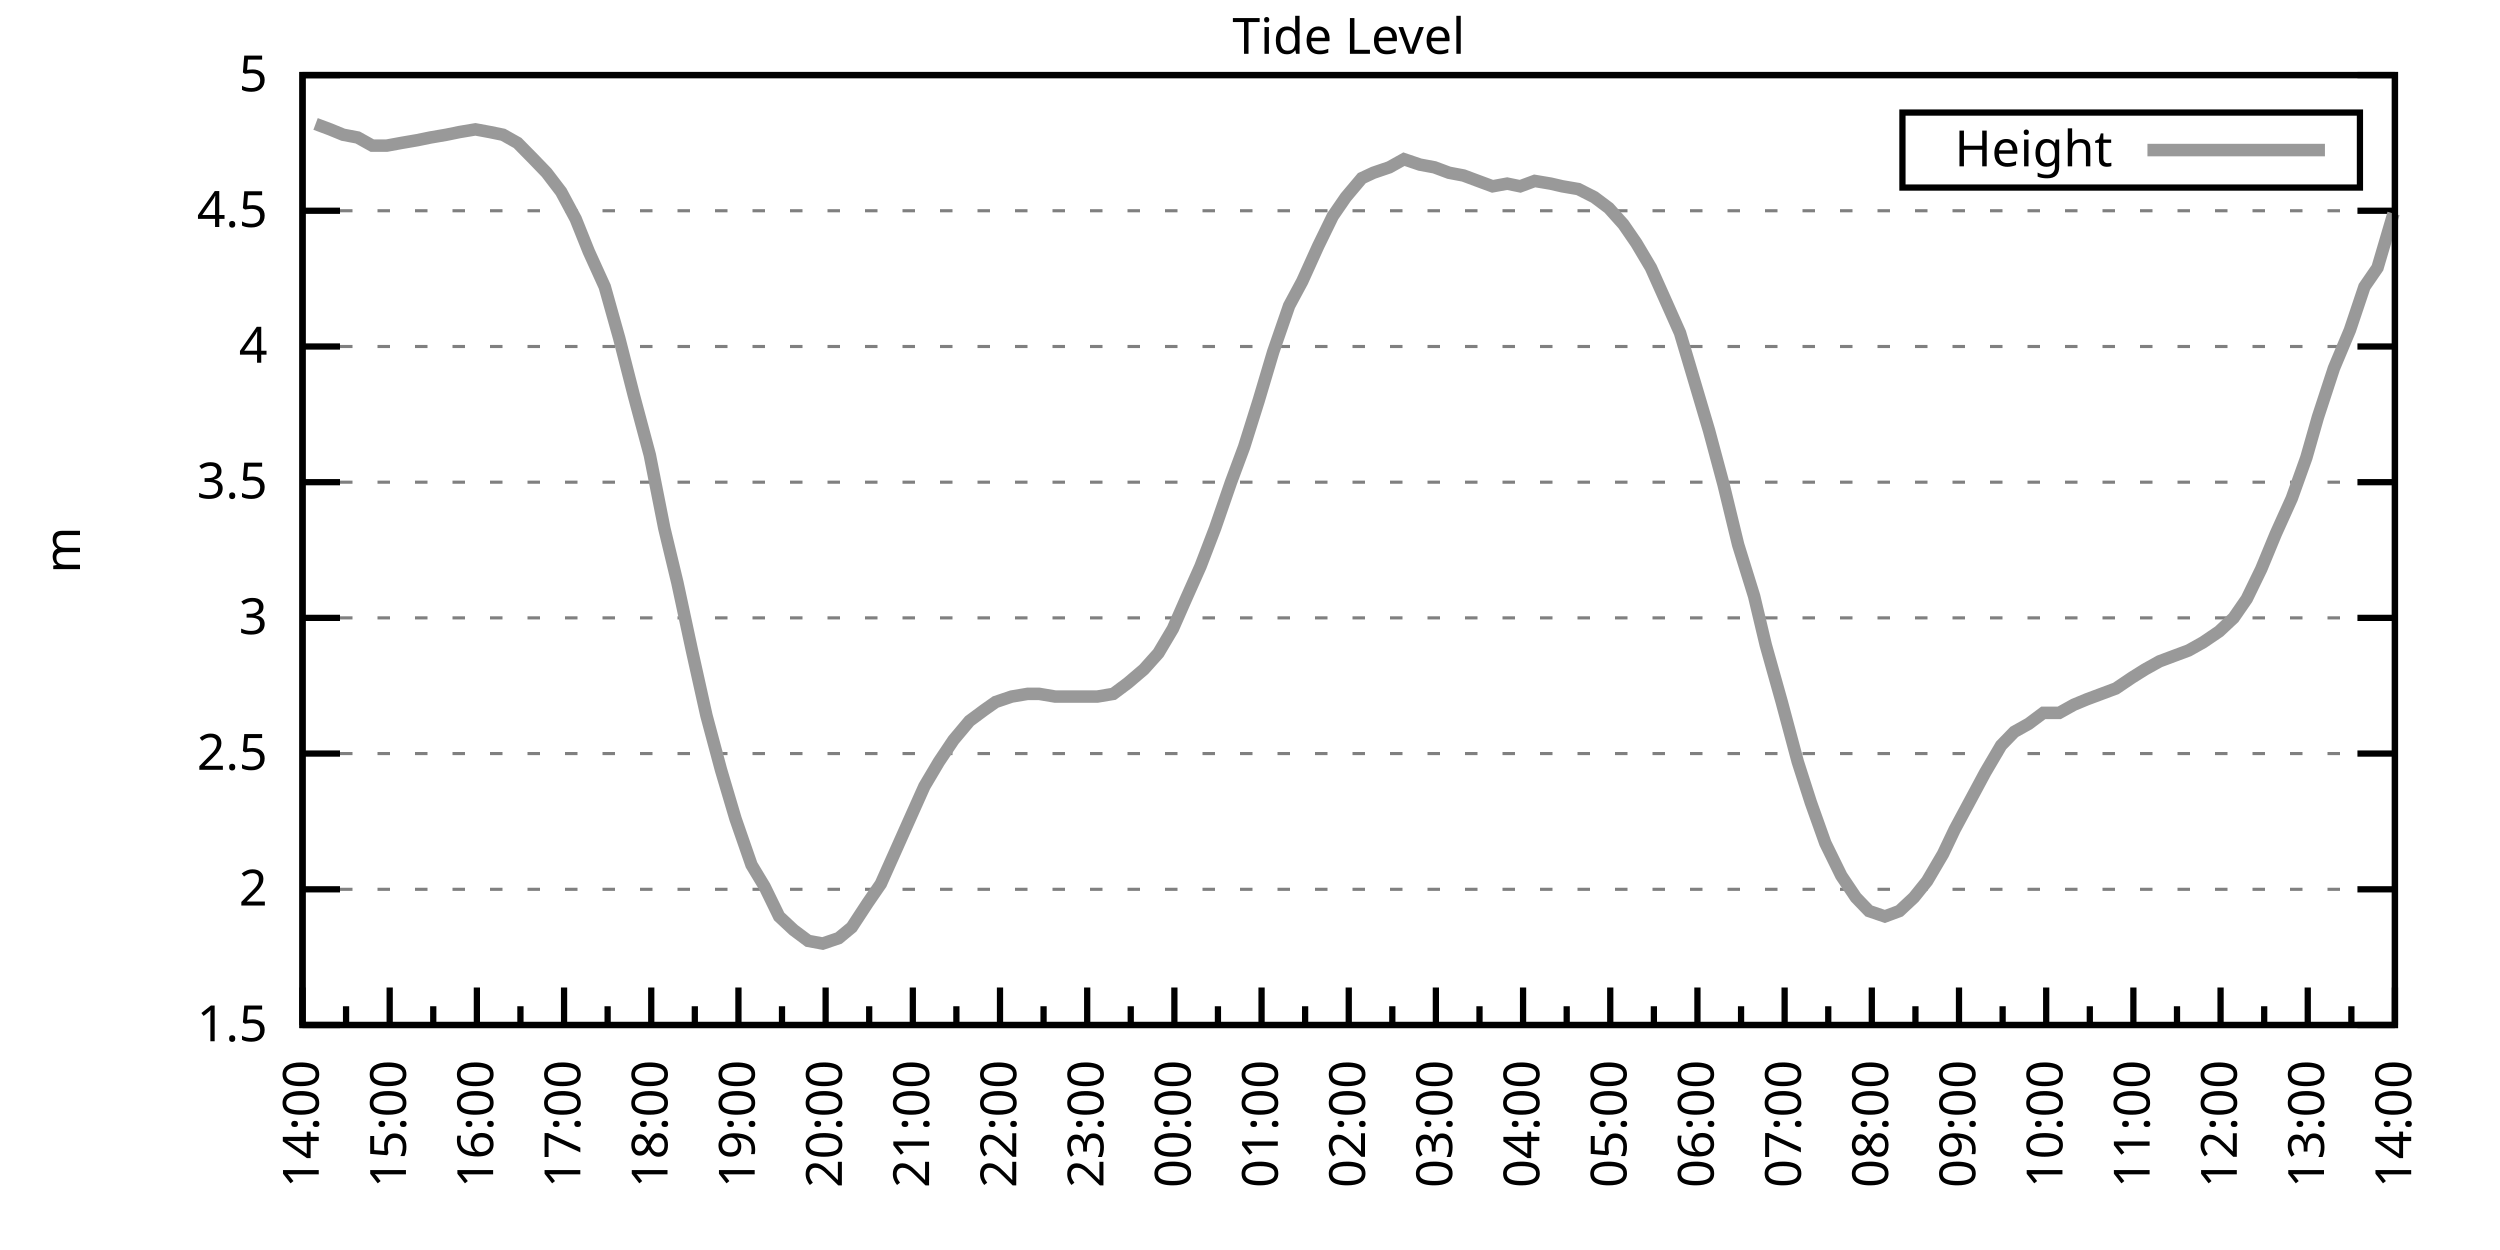
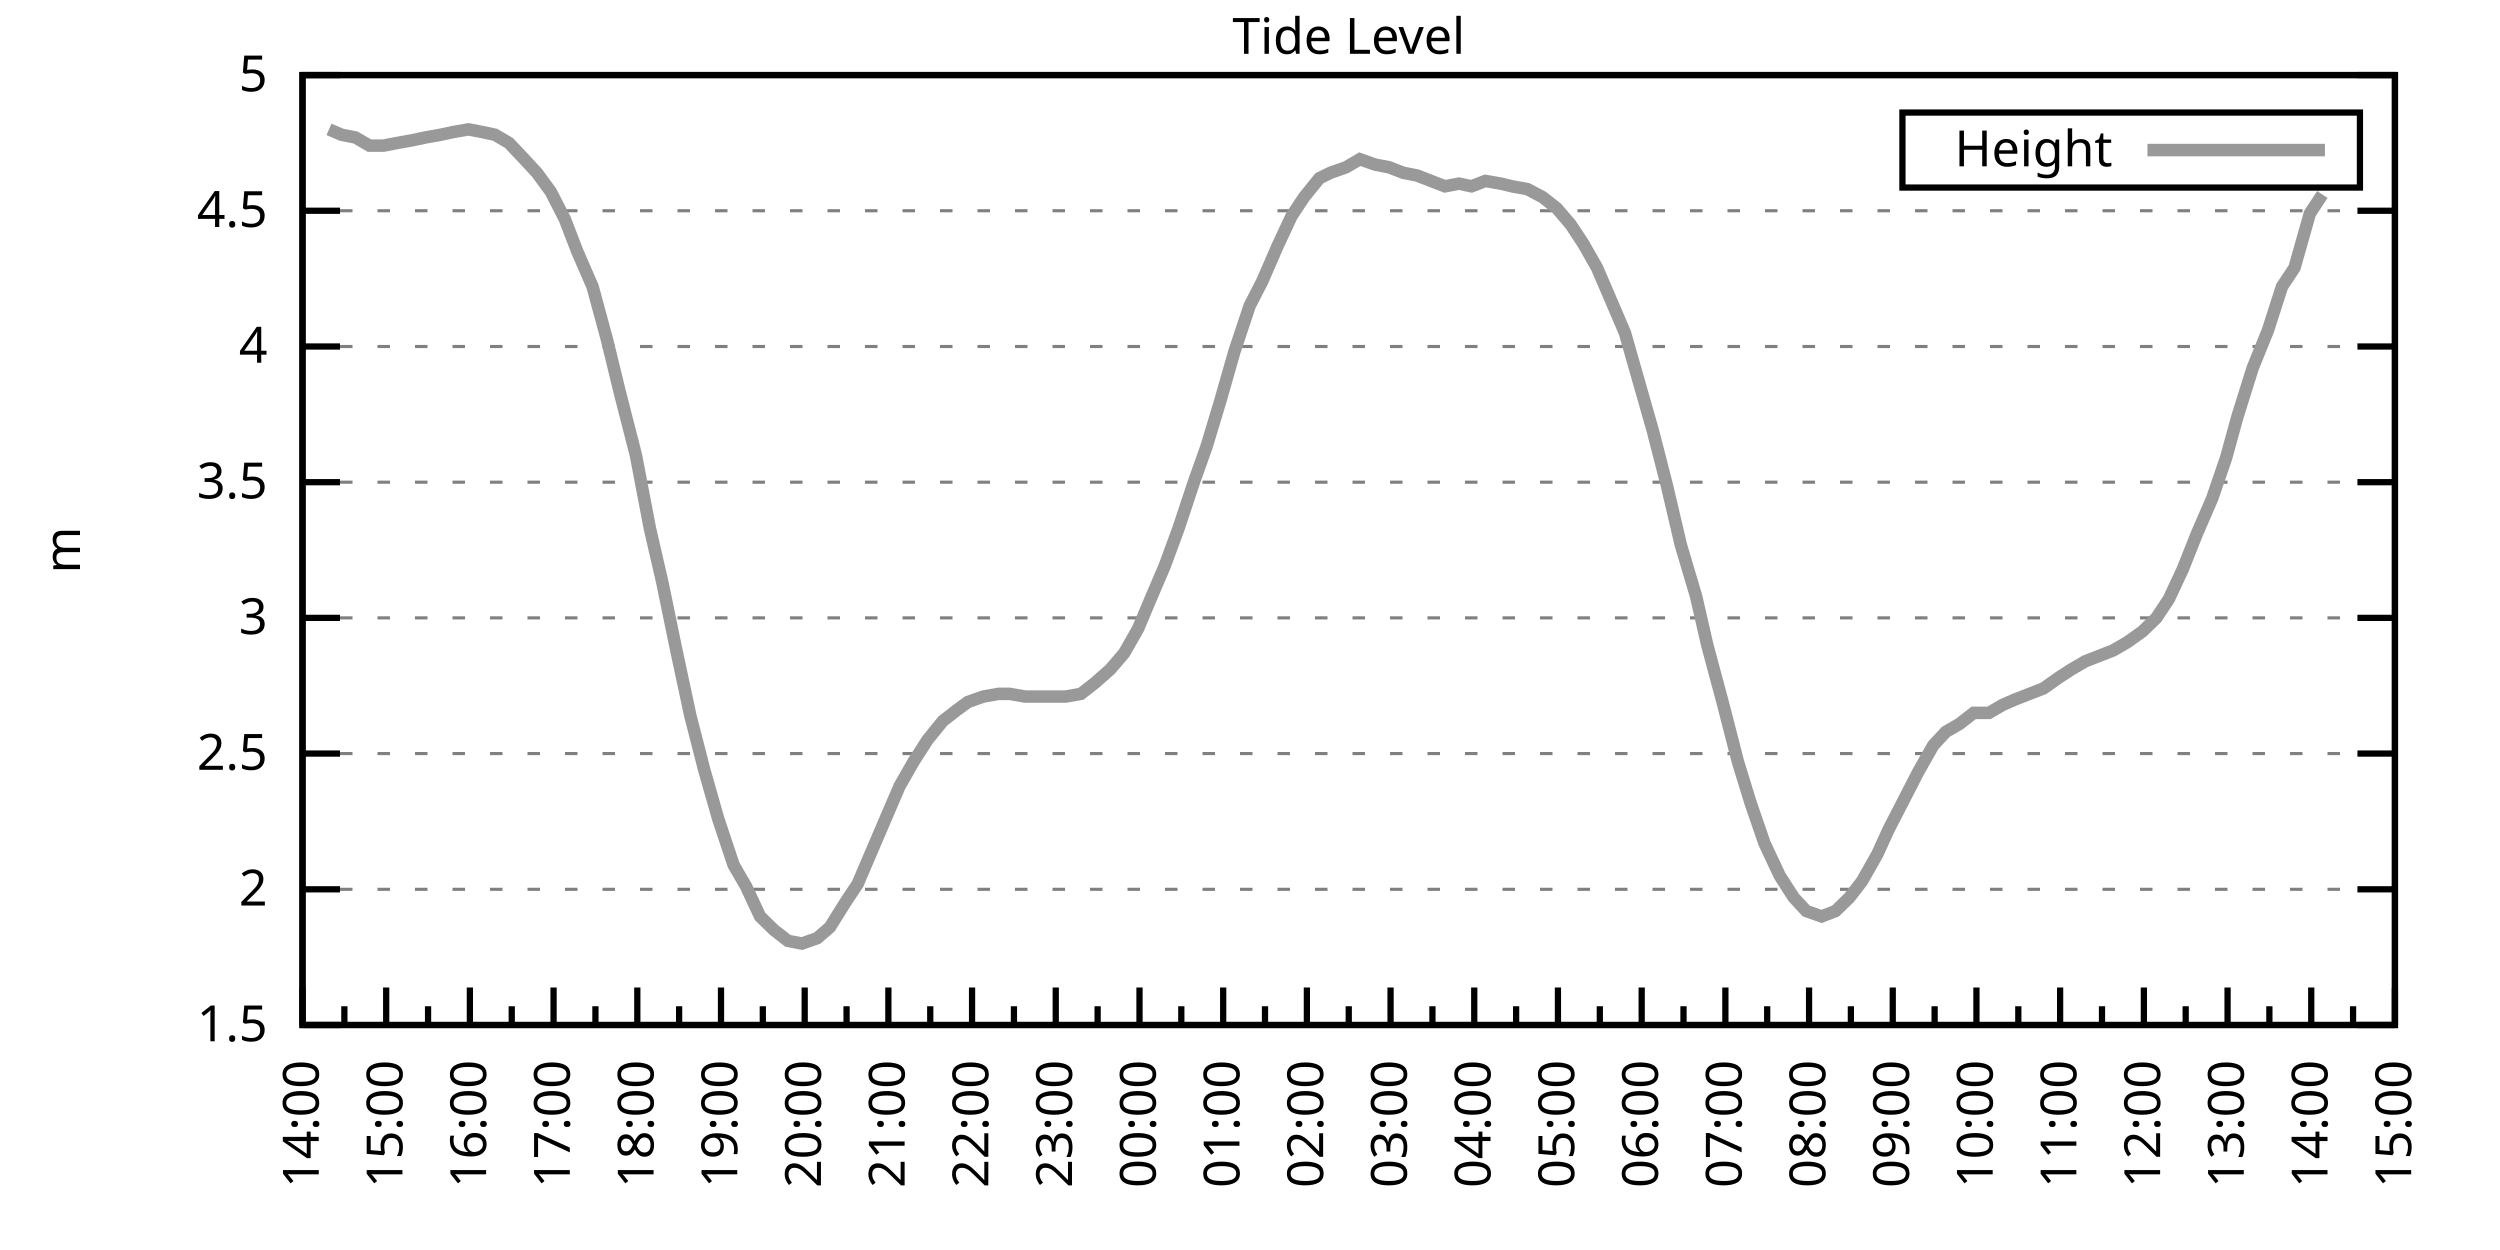
<svg xmlns="http://www.w3.org/2000/svg" xmlns:xlink="http://www.w3.org/1999/xlink" width="400" height="200" viewBox="0 0 400 200">
  <g id="gnuplot_canvas">
    <rect x="0" y="0" width="400" height="200" fill="none" />
    <defs>
      <circle id="gpDot" r="0.5" stroke-width="0.5" stroke="currentColor" />
      <path id="gpPt0" stroke-width="0.333" stroke="currentColor" d="M-1,0 h2 M0,-1 v2" />
      <path id="gpPt1" stroke-width="0.333" stroke="currentColor" d="M-1,-1 L1,1 M1,-1 L-1,1" />
      <path id="gpPt2" stroke-width="0.333" stroke="currentColor" d="M-1,0 L1,0 M0,-1 L0,1 M-1,-1 L1,1 M-1,1 L1,-1" />
      <rect id="gpPt3" stroke-width="0.333" stroke="currentColor" x="-1" y="-1" width="2" height="2" />
      <rect id="gpPt4" stroke-width="0.333" stroke="currentColor" fill="currentColor" x="-1" y="-1" width="2" height="2" />
      <circle id="gpPt5" stroke-width="0.333" stroke="currentColor" cx="0" cy="0" r="1" />
      <use xlink:href="#gpPt5" id="gpPt6" fill="currentColor" stroke="none" />
      <path id="gpPt7" stroke-width="0.333" stroke="currentColor" d="M0,-1.33 L-1.33,0.67 L1.33,0.67 z" />
      <use xlink:href="#gpPt7" id="gpPt8" fill="currentColor" stroke="none" />
      <use xlink:href="#gpPt7" id="gpPt9" stroke="currentColor" transform="rotate(180)" />
      <use xlink:href="#gpPt9" id="gpPt10" fill="currentColor" stroke="none" />
      <use xlink:href="#gpPt3" id="gpPt11" stroke="currentColor" transform="rotate(45)" />
      <use xlink:href="#gpPt11" id="gpPt12" fill="currentColor" stroke="none" />
      <path id="gpPt13" stroke-width="0.333" stroke="currentColor" d="M0,1.330 L1.265,0.411 L0.782,-1.067 L-0.782,-1.076 L-1.265,0.411 z" />
      <use xlink:href="#gpPt13" id="gpPt14" fill="currentColor" stroke="none" />
      <filter id="textbox" filterUnits="objectBoundingBox" x="0" y="0" height="1" width="1">
        <feFlood flood-color="white" flood-opacity="1" result="bgnd" />
        <feComposite in="SourceGraphic" in2="bgnd" operator="atop" />
      </filter>
      <filter id="greybox" filterUnits="objectBoundingBox" x="0" y="0" height="1" width="1">
        <feFlood flood-color="lightgrey" flood-opacity="1" result="grey" />
        <feComposite in="SourceGraphic" in2="grey" operator="atop" />
      </filter>
    </defs>
    <g fill="none" color="white" stroke="currentColor" stroke-width="1.00" stroke-linecap="butt" stroke-linejoin="miter">
</g>
    <g fill="none" color="black" stroke="currentColor" stroke-width="1.00" stroke-linecap="butt" stroke-linejoin="miter">
      <g stroke="none" shape-rendering="crispEdges">
        <polygon fill="rgb(255, 255, 255)" points="48.40,164.00 383.18,164.00 383.18,12.02 48.40,12.02 " />
      </g>
    </g>
    <g fill="none" color="black" stroke="currentColor" stroke-width="1.00" stroke-linecap="butt" stroke-linejoin="miter">
</g>
    <g fill="none" color="black" stroke="black" stroke-width="0.50" stroke-linecap="butt" stroke-linejoin="miter">
</g>
    <g fill="none" color="gray" stroke="currentColor" stroke-width="0.50" stroke-linecap="butt" stroke-linejoin="miter">
      <path stroke="gray" stroke-dasharray="2,4" class="gridline" d="M48.40,164.00 L383.19,164.00  " />
    </g>
    <g fill="none" color="gray" stroke="gray" stroke-width="1.00" stroke-linecap="butt" stroke-linejoin="miter">
</g>
    <g fill="none" color="black" stroke="currentColor" stroke-width="1.00" stroke-linecap="butt" stroke-linejoin="miter">
      <path stroke="black" d="M48.40,164.00 L54.40,164.00 M383.19,164.00 L377.19,164.00  " />
      <g transform="translate(42.80,166.60)" stroke="none" fill="black" font-family="Sans" font-size="8.00" text-anchor="end">
        <text>
          <tspan font-family="Sans"> 1.5</tspan>
        </text>
      </g>
    </g>
    <g fill="none" color="black" stroke="currentColor" stroke-width="1.00" stroke-linecap="butt" stroke-linejoin="miter">
</g>
    <g fill="none" color="black" stroke="black" stroke-width="0.50" stroke-linecap="butt" stroke-linejoin="miter">
</g>
    <g fill="none" color="gray" stroke="currentColor" stroke-width="0.50" stroke-linecap="butt" stroke-linejoin="miter">
      <path stroke="gray" stroke-dasharray="2,4" class="gridline" d="M48.40,142.29 L383.19,142.29  " />
    </g>
    <g fill="none" color="gray" stroke="gray" stroke-width="1.00" stroke-linecap="butt" stroke-linejoin="miter">
</g>
    <g fill="none" color="black" stroke="currentColor" stroke-width="1.00" stroke-linecap="butt" stroke-linejoin="miter">
      <path stroke="black" d="M48.40,142.29 L54.40,142.29 M383.19,142.29 L377.19,142.29  " />
      <g transform="translate(42.80,144.89)" stroke="none" fill="black" font-family="Sans" font-size="8.00" text-anchor="end">
        <text>
          <tspan font-family="Sans"> 2</tspan>
        </text>
      </g>
    </g>
    <g fill="none" color="black" stroke="currentColor" stroke-width="1.00" stroke-linecap="butt" stroke-linejoin="miter">
</g>
    <g fill="none" color="black" stroke="black" stroke-width="0.50" stroke-linecap="butt" stroke-linejoin="miter">
</g>
    <g fill="none" color="gray" stroke="currentColor" stroke-width="0.50" stroke-linecap="butt" stroke-linejoin="miter">
      <path stroke="gray" stroke-dasharray="2,4" class="gridline" d="M48.40,120.57 L383.19,120.57  " />
    </g>
    <g fill="none" color="gray" stroke="gray" stroke-width="1.00" stroke-linecap="butt" stroke-linejoin="miter">
</g>
    <g fill="none" color="black" stroke="currentColor" stroke-width="1.00" stroke-linecap="butt" stroke-linejoin="miter">
      <path stroke="black" d="M48.40,120.57 L54.40,120.57 M383.19,120.57 L377.19,120.57  " />
      <g transform="translate(42.80,123.17)" stroke="none" fill="black" font-family="Sans" font-size="8.00" text-anchor="end">
        <text>
          <tspan font-family="Sans"> 2.5</tspan>
        </text>
      </g>
    </g>
    <g fill="none" color="black" stroke="currentColor" stroke-width="1.00" stroke-linecap="butt" stroke-linejoin="miter">
</g>
    <g fill="none" color="black" stroke="black" stroke-width="0.50" stroke-linecap="butt" stroke-linejoin="miter">
</g>
    <g fill="none" color="gray" stroke="currentColor" stroke-width="0.50" stroke-linecap="butt" stroke-linejoin="miter">
      <path stroke="gray" stroke-dasharray="2,4" class="gridline" d="M48.40,98.86 L383.19,98.86  " />
    </g>
    <g fill="none" color="gray" stroke="gray" stroke-width="1.00" stroke-linecap="butt" stroke-linejoin="miter">
</g>
    <g fill="none" color="black" stroke="currentColor" stroke-width="1.00" stroke-linecap="butt" stroke-linejoin="miter">
      <path stroke="black" d="M48.40,98.86 L54.40,98.86 M383.19,98.86 L377.19,98.86  " />
      <g transform="translate(42.80,101.46)" stroke="none" fill="black" font-family="Sans" font-size="8.00" text-anchor="end">
        <text>
          <tspan font-family="Sans"> 3</tspan>
        </text>
      </g>
    </g>
    <g fill="none" color="black" stroke="currentColor" stroke-width="1.00" stroke-linecap="butt" stroke-linejoin="miter">
</g>
    <g fill="none" color="black" stroke="black" stroke-width="0.50" stroke-linecap="butt" stroke-linejoin="miter">
</g>
    <g fill="none" color="gray" stroke="currentColor" stroke-width="0.50" stroke-linecap="butt" stroke-linejoin="miter">
      <path stroke="gray" stroke-dasharray="2,4" class="gridline" d="M48.40,77.15 L383.19,77.15  " />
    </g>
    <g fill="none" color="gray" stroke="gray" stroke-width="1.00" stroke-linecap="butt" stroke-linejoin="miter">
</g>
    <g fill="none" color="black" stroke="currentColor" stroke-width="1.00" stroke-linecap="butt" stroke-linejoin="miter">
      <path stroke="black" d="M48.40,77.15 L54.40,77.15 M383.19,77.15 L377.19,77.15  " />
      <g transform="translate(42.80,79.75)" stroke="none" fill="black" font-family="Sans" font-size="8.00" text-anchor="end">
        <text>
          <tspan font-family="Sans"> 3.5</tspan>
        </text>
      </g>
    </g>
    <g fill="none" color="black" stroke="currentColor" stroke-width="1.00" stroke-linecap="butt" stroke-linejoin="miter">
</g>
    <g fill="none" color="black" stroke="black" stroke-width="0.50" stroke-linecap="butt" stroke-linejoin="miter">
</g>
    <g fill="none" color="gray" stroke="currentColor" stroke-width="0.50" stroke-linecap="butt" stroke-linejoin="miter">
      <path stroke="gray" stroke-dasharray="2,4" class="gridline" d="M48.40,55.44 L383.19,55.44  " />
    </g>
    <g fill="none" color="gray" stroke="gray" stroke-width="1.00" stroke-linecap="butt" stroke-linejoin="miter">
</g>
    <g fill="none" color="black" stroke="currentColor" stroke-width="1.00" stroke-linecap="butt" stroke-linejoin="miter">
      <path stroke="black" d="M48.40,55.44 L54.40,55.44 M383.19,55.44 L377.19,55.44  " />
      <g transform="translate(42.80,58.04)" stroke="none" fill="black" font-family="Sans" font-size="8.00" text-anchor="end">
        <text>
          <tspan font-family="Sans"> 4</tspan>
        </text>
      </g>
    </g>
    <g fill="none" color="black" stroke="currentColor" stroke-width="1.00" stroke-linecap="butt" stroke-linejoin="miter">
</g>
    <g fill="none" color="black" stroke="black" stroke-width="0.50" stroke-linecap="butt" stroke-linejoin="miter">
</g>
    <g fill="none" color="gray" stroke="currentColor" stroke-width="0.50" stroke-linecap="butt" stroke-linejoin="miter">
      <path stroke="gray" stroke-dasharray="2,4" class="gridline" d="M48.40,33.72 L383.19,33.72  " />
    </g>
    <g fill="none" color="gray" stroke="gray" stroke-width="1.00" stroke-linecap="butt" stroke-linejoin="miter">
</g>
    <g fill="none" color="black" stroke="currentColor" stroke-width="1.00" stroke-linecap="butt" stroke-linejoin="miter">
      <path stroke="black" d="M48.40,33.72 L54.40,33.72 M383.19,33.72 L377.19,33.72  " />
      <g transform="translate(42.80,36.32)" stroke="none" fill="black" font-family="Sans" font-size="8.00" text-anchor="end">
        <text>
          <tspan font-family="Sans"> 4.5</tspan>
        </text>
      </g>
    </g>
    <g fill="none" color="black" stroke="currentColor" stroke-width="1.00" stroke-linecap="butt" stroke-linejoin="miter">
</g>
    <g fill="none" color="black" stroke="black" stroke-width="0.50" stroke-linecap="butt" stroke-linejoin="miter">
</g>
    <g fill="none" color="gray" stroke="currentColor" stroke-width="0.50" stroke-linecap="butt" stroke-linejoin="miter">
      <path stroke="gray" stroke-dasharray="2,4" class="gridline" d="M48.40,12.01 L383.19,12.01  " />
    </g>
    <g fill="none" color="gray" stroke="gray" stroke-width="1.00" stroke-linecap="butt" stroke-linejoin="miter">
</g>
    <g fill="none" color="black" stroke="currentColor" stroke-width="1.00" stroke-linecap="butt" stroke-linejoin="miter">
      <path stroke="black" d="M48.40,12.01 L54.40,12.01 M383.19,12.01 L377.19,12.01  " />
      <g transform="translate(42.80,14.61)" stroke="none" fill="black" font-family="Sans" font-size="8.00" text-anchor="end">
        <text>
          <tspan font-family="Sans"> 5</tspan>
        </text>
      </g>
    </g>
    <g fill="none" color="black" stroke="currentColor" stroke-width="1.00" stroke-linecap="butt" stroke-linejoin="miter">
      <path stroke="black" d="M48.40,164.00 L48.40,158.00  " />
      <g transform="translate(51.00,169.60) rotate(270)" stroke="none" fill="black" font-family="Sans" font-size="8.00" text-anchor="end">
        <text>
          <tspan font-family="Sans">14:00</tspan>
        </text>
      </g>
    </g>
    <g fill="none" color="black" stroke="currentColor" stroke-width="1.00" stroke-linecap="butt" stroke-linejoin="miter">
-       <path stroke="black" d="M55.37,164.00 L55.37,161.00 M62.35,164.00 L62.35,158.00  " />
-       <g transform="translate(64.95,169.60) rotate(270)" stroke="none" fill="black" font-family="Sans" font-size="8.00" text-anchor="end">
+       <path stroke="black" d="M55.10,164.00 L55.10,161.00 M61.79,164.00 L61.79,158.00  " />
+       <g transform="translate(64.39,169.60) rotate(270)" stroke="none" fill="black" font-family="Sans" font-size="8.00" text-anchor="end">
        <text>
          <tspan font-family="Sans">15:00</tspan>
        </text>
      </g>
    </g>
    <g fill="none" color="black" stroke="currentColor" stroke-width="1.00" stroke-linecap="butt" stroke-linejoin="miter">
-       <path stroke="black" d="M69.32,164.00 L69.32,161.00 M76.30,164.00 L76.30,158.00  " />
-       <g transform="translate(78.90,169.60) rotate(270)" stroke="none" fill="black" font-family="Sans" font-size="8.00" text-anchor="end">
+       <path stroke="black" d="M68.49,164.00 L68.49,161.00 M75.18,164.00 L75.18,158.00  " />
+       <g transform="translate(77.78,169.60) rotate(270)" stroke="none" fill="black" font-family="Sans" font-size="8.00" text-anchor="end">
        <text>
          <tspan font-family="Sans">16:00</tspan>
        </text>
      </g>
    </g>
    <g fill="none" color="black" stroke="currentColor" stroke-width="1.00" stroke-linecap="butt" stroke-linejoin="miter">
-       <path stroke="black" d="M83.27,164.00 L83.27,161.00 M90.25,164.00 L90.25,158.00  " />
-       <g transform="translate(92.85,169.60) rotate(270)" stroke="none" fill="black" font-family="Sans" font-size="8.00" text-anchor="end">
+       <path stroke="black" d="M81.88,164.00 L81.88,161.00 M88.57,164.00 L88.57,158.00  " />
+       <g transform="translate(91.17,169.60) rotate(270)" stroke="none" fill="black" font-family="Sans" font-size="8.00" text-anchor="end">
        <text>
          <tspan font-family="Sans">17:00</tspan>
        </text>
      </g>
    </g>
    <g fill="none" color="black" stroke="currentColor" stroke-width="1.00" stroke-linecap="butt" stroke-linejoin="miter">
-       <path stroke="black" d="M97.22,164.00 L97.22,161.00 M104.20,164.00 L104.20,158.00  " />
-       <g transform="translate(106.80,169.60) rotate(270)" stroke="none" fill="black" font-family="Sans" font-size="8.00" text-anchor="end">
+       <path stroke="black" d="M95.27,164.00 L95.27,161.00 M101.97,164.00 L101.97,158.00  " />
+       <g transform="translate(104.57,169.60) rotate(270)" stroke="none" fill="black" font-family="Sans" font-size="8.00" text-anchor="end">
        <text>
          <tspan font-family="Sans">18:00</tspan>
        </text>
      </g>
    </g>
    <g fill="none" color="black" stroke="currentColor" stroke-width="1.00" stroke-linecap="butt" stroke-linejoin="miter">
-       <path stroke="black" d="M111.17,164.00 L111.17,161.00 M118.15,164.00 L118.15,158.00  " />
-       <g transform="translate(120.75,169.60) rotate(270)" stroke="none" fill="black" font-family="Sans" font-size="8.00" text-anchor="end">
+       <path stroke="black" d="M108.66,164.00 L108.66,161.00 M115.36,164.00 L115.36,158.00  " />
+       <g transform="translate(117.96,169.60) rotate(270)" stroke="none" fill="black" font-family="Sans" font-size="8.00" text-anchor="end">
        <text>
          <tspan font-family="Sans">19:00</tspan>
        </text>
      </g>
    </g>
    <g fill="none" color="black" stroke="currentColor" stroke-width="1.00" stroke-linecap="butt" stroke-linejoin="miter">
-       <path stroke="black" d="M125.12,164.00 L125.12,161.00 M132.10,164.00 L132.10,158.00  " />
-       <g transform="translate(134.70,169.60) rotate(270)" stroke="none" fill="black" font-family="Sans" font-size="8.00" text-anchor="end">
+       <path stroke="black" d="M122.05,164.00 L122.05,161.00 M128.75,164.00 L128.75,158.00  " />
+       <g transform="translate(131.35,169.60) rotate(270)" stroke="none" fill="black" font-family="Sans" font-size="8.00" text-anchor="end">
        <text>
          <tspan font-family="Sans">20:00</tspan>
        </text>
      </g>
    </g>
    <g fill="none" color="black" stroke="currentColor" stroke-width="1.00" stroke-linecap="butt" stroke-linejoin="miter">
-       <path stroke="black" d="M139.07,164.00 L139.07,161.00 M146.05,164.00 L146.05,158.00  " />
-       <g transform="translate(148.65,169.60) rotate(270)" stroke="none" fill="black" font-family="Sans" font-size="8.00" text-anchor="end">
+       <path stroke="black" d="M135.45,164.00 L135.45,161.00 M142.14,164.00 L142.14,158.00  " />
+       <g transform="translate(144.74,169.60) rotate(270)" stroke="none" fill="black" font-family="Sans" font-size="8.00" text-anchor="end">
        <text>
          <tspan font-family="Sans">21:00</tspan>
        </text>
      </g>
    </g>
    <g fill="none" color="black" stroke="currentColor" stroke-width="1.00" stroke-linecap="butt" stroke-linejoin="miter">
-       <path stroke="black" d="M153.02,164.00 L153.02,161.00 M160.00,164.00 L160.00,158.00  " />
-       <g transform="translate(162.60,169.60) rotate(270)" stroke="none" fill="black" font-family="Sans" font-size="8.00" text-anchor="end">
+       <path stroke="black" d="M148.84,164.00 L148.84,161.00 M155.53,164.00 L155.53,158.00  " />
+       <g transform="translate(158.13,169.60) rotate(270)" stroke="none" fill="black" font-family="Sans" font-size="8.00" text-anchor="end">
        <text>
          <tspan font-family="Sans">22:00</tspan>
        </text>
      </g>
    </g>
    <g fill="none" color="black" stroke="currentColor" stroke-width="1.00" stroke-linecap="butt" stroke-linejoin="miter">
-       <path stroke="black" d="M166.97,164.00 L166.97,161.00 M173.95,164.00 L173.95,158.00  " />
-       <g transform="translate(176.55,169.60) rotate(270)" stroke="none" fill="black" font-family="Sans" font-size="8.00" text-anchor="end">
+       <path stroke="black" d="M162.23,164.00 L162.23,161.00 M168.92,164.00 L168.92,158.00  " />
+       <g transform="translate(171.52,169.60) rotate(270)" stroke="none" fill="black" font-family="Sans" font-size="8.00" text-anchor="end">
        <text>
          <tspan font-family="Sans">23:00</tspan>
        </text>
      </g>
    </g>
    <g fill="none" color="black" stroke="currentColor" stroke-width="1.00" stroke-linecap="butt" stroke-linejoin="miter">
-       <path stroke="black" d="M180.92,164.00 L180.92,161.00 M187.90,164.00 L187.90,158.00  " />
-       <g transform="translate(190.50,169.60) rotate(270)" stroke="none" fill="black" font-family="Sans" font-size="8.00" text-anchor="end">
+       <path stroke="black" d="M175.62,164.00 L175.62,161.00 M182.32,164.00 L182.32,158.00  " />
+       <g transform="translate(184.92,169.60) rotate(270)" stroke="none" fill="black" font-family="Sans" font-size="8.00" text-anchor="end">
        <text>
          <tspan font-family="Sans">00:00</tspan>
        </text>
      </g>
    </g>
    <g fill="none" color="black" stroke="currentColor" stroke-width="1.00" stroke-linecap="butt" stroke-linejoin="miter">
-       <path stroke="black" d="M194.87,164.00 L194.87,161.00 M201.85,164.00 L201.85,158.00  " />
-       <g transform="translate(204.45,169.60) rotate(270)" stroke="none" fill="black" font-family="Sans" font-size="8.00" text-anchor="end">
+       <path stroke="black" d="M189.01,164.00 L189.01,161.00 M195.71,164.00 L195.71,158.00  " />
+       <g transform="translate(198.31,169.60) rotate(270)" stroke="none" fill="black" font-family="Sans" font-size="8.00" text-anchor="end">
        <text>
          <tspan font-family="Sans">01:00</tspan>
        </text>
      </g>
    </g>
    <g fill="none" color="black" stroke="currentColor" stroke-width="1.00" stroke-linecap="butt" stroke-linejoin="miter">
-       <path stroke="black" d="M208.82,164.00 L208.82,161.00 M215.80,164.00 L215.80,158.00  " />
-       <g transform="translate(218.40,169.60) rotate(270)" stroke="none" fill="black" font-family="Sans" font-size="8.00" text-anchor="end">
+       <path stroke="black" d="M202.40,164.00 L202.40,161.00 M209.10,164.00 L209.10,158.00  " />
+       <g transform="translate(211.70,169.60) rotate(270)" stroke="none" fill="black" font-family="Sans" font-size="8.00" text-anchor="end">
        <text>
          <tspan font-family="Sans">02:00</tspan>
        </text>
      </g>
    </g>
    <g fill="none" color="black" stroke="currentColor" stroke-width="1.00" stroke-linecap="butt" stroke-linejoin="miter">
-       <path stroke="black" d="M222.77,164.00 L222.77,161.00 M229.74,164.00 L229.74,158.00  " />
-       <g transform="translate(232.34,169.60) rotate(270)" stroke="none" fill="black" font-family="Sans" font-size="8.00" text-anchor="end">
+       <path stroke="black" d="M215.80,164.00 L215.80,161.00 M222.49,164.00 L222.49,158.00  " />
+       <g transform="translate(225.09,169.60) rotate(270)" stroke="none" fill="black" font-family="Sans" font-size="8.00" text-anchor="end">
        <text>
          <tspan font-family="Sans">03:00</tspan>
        </text>
      </g>
    </g>
    <g fill="none" color="black" stroke="currentColor" stroke-width="1.00" stroke-linecap="butt" stroke-linejoin="miter">
-       <path stroke="black" d="M236.72,164.00 L236.72,161.00 M243.69,164.00 L243.69,158.00  " />
-       <g transform="translate(246.29,169.60) rotate(270)" stroke="none" fill="black" font-family="Sans" font-size="8.00" text-anchor="end">
+       <path stroke="black" d="M229.19,164.00 L229.19,161.00 M235.88,164.00 L235.88,158.00  " />
+       <g transform="translate(238.48,169.60) rotate(270)" stroke="none" fill="black" font-family="Sans" font-size="8.00" text-anchor="end">
        <text>
          <tspan font-family="Sans">04:00</tspan>
        </text>
      </g>
    </g>
    <g fill="none" color="black" stroke="currentColor" stroke-width="1.00" stroke-linecap="butt" stroke-linejoin="miter">
-       <path stroke="black" d="M250.67,164.00 L250.67,161.00 M257.64,164.00 L257.64,158.00  " />
-       <g transform="translate(260.24,169.60) rotate(270)" stroke="none" fill="black" font-family="Sans" font-size="8.00" text-anchor="end">
+       <path stroke="black" d="M242.58,164.00 L242.58,161.00 M249.27,164.00 L249.27,158.00  " />
+       <g transform="translate(251.87,169.60) rotate(270)" stroke="none" fill="black" font-family="Sans" font-size="8.00" text-anchor="end">
        <text>
          <tspan font-family="Sans">05:00</tspan>
        </text>
      </g>
    </g>
    <g fill="none" color="black" stroke="currentColor" stroke-width="1.00" stroke-linecap="butt" stroke-linejoin="miter">
-       <path stroke="black" d="M264.62,164.00 L264.62,161.00 M271.59,164.00 L271.59,158.00  " />
-       <g transform="translate(274.19,169.60) rotate(270)" stroke="none" fill="black" font-family="Sans" font-size="8.00" text-anchor="end">
+       <path stroke="black" d="M255.97,164.00 L255.97,161.00 M262.67,164.00 L262.67,158.00  " />
+       <g transform="translate(265.27,169.60) rotate(270)" stroke="none" fill="black" font-family="Sans" font-size="8.00" text-anchor="end">
        <text>
          <tspan font-family="Sans">06:00</tspan>
        </text>
      </g>
    </g>
    <g fill="none" color="black" stroke="currentColor" stroke-width="1.00" stroke-linecap="butt" stroke-linejoin="miter">
-       <path stroke="black" d="M278.57,164.00 L278.57,161.00 M285.54,164.00 L285.54,158.00  " />
-       <g transform="translate(288.14,169.60) rotate(270)" stroke="none" fill="black" font-family="Sans" font-size="8.00" text-anchor="end">
+       <path stroke="black" d="M269.36,164.00 L269.36,161.00 M276.06,164.00 L276.06,158.00  " />
+       <g transform="translate(278.66,169.60) rotate(270)" stroke="none" fill="black" font-family="Sans" font-size="8.00" text-anchor="end">
        <text>
          <tspan font-family="Sans">07:00</tspan>
        </text>
      </g>
    </g>
    <g fill="none" color="black" stroke="currentColor" stroke-width="1.00" stroke-linecap="butt" stroke-linejoin="miter">
-       <path stroke="black" d="M292.52,164.00 L292.52,161.00 M299.49,164.00 L299.49,158.00  " />
-       <g transform="translate(302.09,169.60) rotate(270)" stroke="none" fill="black" font-family="Sans" font-size="8.00" text-anchor="end">
+       <path stroke="black" d="M282.75,164.00 L282.75,161.00 M289.45,164.00 L289.45,158.00  " />
+       <g transform="translate(292.05,169.60) rotate(270)" stroke="none" fill="black" font-family="Sans" font-size="8.00" text-anchor="end">
        <text>
          <tspan font-family="Sans">08:00</tspan>
        </text>
      </g>
    </g>
    <g fill="none" color="black" stroke="currentColor" stroke-width="1.00" stroke-linecap="butt" stroke-linejoin="miter">
-       <path stroke="black" d="M306.47,164.00 L306.47,161.00 M313.44,164.00 L313.44,158.00  " />
-       <g transform="translate(316.04,169.60) rotate(270)" stroke="none" fill="black" font-family="Sans" font-size="8.00" text-anchor="end">
+       <path stroke="black" d="M296.14,164.00 L296.14,161.00 M302.84,164.00 L302.84,158.00  " />
+       <g transform="translate(305.44,169.60) rotate(270)" stroke="none" fill="black" font-family="Sans" font-size="8.00" text-anchor="end">
        <text>
          <tspan font-family="Sans">09:00</tspan>
        </text>
      </g>
    </g>
    <g fill="none" color="black" stroke="currentColor" stroke-width="1.00" stroke-linecap="butt" stroke-linejoin="miter">
-       <path stroke="black" d="M320.42,164.00 L320.42,161.00 M327.39,164.00 L327.39,158.00  " />
-       <g transform="translate(329.99,169.60) rotate(270)" stroke="none" fill="black" font-family="Sans" font-size="8.00" text-anchor="end">
+       <path stroke="black" d="M309.54,164.00 L309.54,161.00 M316.23,164.00 L316.23,158.00  " />
+       <g transform="translate(318.83,169.60) rotate(270)" stroke="none" fill="black" font-family="Sans" font-size="8.00" text-anchor="end">
        <text>
          <tspan font-family="Sans">10:00</tspan>
        </text>
      </g>
    </g>
    <g fill="none" color="black" stroke="currentColor" stroke-width="1.00" stroke-linecap="butt" stroke-linejoin="miter">
-       <path stroke="black" d="M334.37,164.00 L334.37,161.00 M341.34,164.00 L341.34,158.00  " />
-       <g transform="translate(343.94,169.60) rotate(270)" stroke="none" fill="black" font-family="Sans" font-size="8.00" text-anchor="end">
+       <path stroke="black" d="M322.93,164.00 L322.93,161.00 M329.62,164.00 L329.62,158.00  " />
+       <g transform="translate(332.22,169.60) rotate(270)" stroke="none" fill="black" font-family="Sans" font-size="8.00" text-anchor="end">
        <text>
          <tspan font-family="Sans">11:00</tspan>
        </text>
      </g>
    </g>
    <g fill="none" color="black" stroke="currentColor" stroke-width="1.00" stroke-linecap="butt" stroke-linejoin="miter">
-       <path stroke="black" d="M348.32,164.00 L348.32,161.00 M355.29,164.00 L355.29,158.00  " />
-       <g transform="translate(357.89,169.60) rotate(270)" stroke="none" fill="black" font-family="Sans" font-size="8.00" text-anchor="end">
+       <path stroke="black" d="M336.32,164.00 L336.32,161.00 M343.02,164.00 L343.02,158.00  " />
+       <g transform="translate(345.62,169.60) rotate(270)" stroke="none" fill="black" font-family="Sans" font-size="8.00" text-anchor="end">
        <text>
          <tspan font-family="Sans">12:00</tspan>
        </text>
      </g>
    </g>
    <g fill="none" color="black" stroke="currentColor" stroke-width="1.00" stroke-linecap="butt" stroke-linejoin="miter">
-       <path stroke="black" d="M362.27,164.00 L362.27,161.00 M369.24,164.00 L369.24,158.00  " />
-       <g transform="translate(371.84,169.60) rotate(270)" stroke="none" fill="black" font-family="Sans" font-size="8.00" text-anchor="end">
+       <path stroke="black" d="M349.71,164.00 L349.71,161.00 M356.41,164.00 L356.41,158.00  " />
+       <g transform="translate(359.01,169.60) rotate(270)" stroke="none" fill="black" font-family="Sans" font-size="8.00" text-anchor="end">
        <text>
          <tspan font-family="Sans">13:00</tspan>
        </text>
      </g>
    </g>
    <g fill="none" color="black" stroke="currentColor" stroke-width="1.00" stroke-linecap="butt" stroke-linejoin="miter">
-       <path stroke="black" d="M376.22,164.00 L376.22,161.00 M383.19,164.00 L383.19,158.00  " />
+       <path stroke="black" d="M363.10,164.00 L363.10,161.00 M369.80,164.00 L369.80,158.00  " />
+       <g transform="translate(372.40,169.60) rotate(270)" stroke="none" fill="black" font-family="Sans" font-size="8.00" text-anchor="end">
+         <text>
+           <tspan font-family="Sans">14:00</tspan>
+         </text>
+       </g>
+     </g>
+     <g fill="none" color="black" stroke="currentColor" stroke-width="1.00" stroke-linecap="butt" stroke-linejoin="miter">
+       <path stroke="black" d="M376.49,164.00 L376.49,161.00 M383.19,164.00 L383.19,158.00  " />
      <g transform="translate(385.79,169.60) rotate(270)" stroke="none" fill="black" font-family="Sans" font-size="8.00" text-anchor="end">
        <text>
-           <tspan font-family="Sans">14:00</tspan>
+           <tspan font-family="Sans">15:00</tspan>
        </text>
      </g>
    </g>
    <g fill="none" color="black" stroke="currentColor" stroke-width="1.00" stroke-linecap="butt" stroke-linejoin="miter">
</g>
    <g fill="none" color="black" stroke="currentColor" stroke-width="1.00" stroke-linecap="butt" stroke-linejoin="miter">
      <path stroke="black" d="M48.40,12.01 L48.40,164.00 L383.19,164.00 L383.19,12.01 L48.40,12.01 Z  " />
    </g>
    <g fill="none" color="black" stroke="currentColor" stroke-width="1.00" stroke-linecap="butt" stroke-linejoin="miter">
      <g transform="translate(12.80,88.01) rotate(270)" stroke="none" fill="black" font-family="Sans" font-size="8.00" text-anchor="middle">
        <text>
          <tspan font-family="Sans">m</tspan>
        </text>
      </g>
    </g>
    <g fill="none" color="black" stroke="currentColor" stroke-width="1.00" stroke-linecap="butt" stroke-linejoin="miter">
</g>
    <g fill="none" color="black" stroke="currentColor" stroke-width="1.00" stroke-linecap="butt" stroke-linejoin="miter">
      <path stroke="black" d="M304.39,30.01 L304.39,18.01 L377.59,18.01 L377.59,30.01 L304.39,30.01 Z  " />
    </g>
    <g id="Tide_level_plot_1">
      <g fill="none" color="white" stroke="black" stroke-width="2.00" stroke-linecap="butt" stroke-linejoin="miter">
</g>
      <g fill="none" color="black" stroke="currentColor" stroke-width="2.00" stroke-linecap="butt" stroke-linejoin="miter">
        <g transform="translate(337.99,26.61)" stroke="none" fill="black" font-family="Sans" font-size="8.00" text-anchor="end">
          <text>
            <tspan font-family="Sans">Height</tspan>
          </text>
        </g>
      </g>
      <g fill="none" color="black" stroke="currentColor" stroke-width="2.00" stroke-linecap="butt" stroke-linejoin="miter">
-         <path stroke="rgb(153, 153, 153)" d="M343.59,24.01 L371.99,24.01 M50.49,19.83 L52.82,20.70 L54.91,21.56 L57.23,22.00 L59.56,23.30 L61.88,23.30   L64.21,22.87 L66.77,22.43 L68.86,22.00 L71.42,21.56 L73.51,21.13 L76.07,20.70 L78.39,21.13 L80.48,21.56   L82.81,22.87 L85.37,25.47 L87.46,27.64 L89.78,30.68 L92.11,35.03 L94.20,40.24 L96.76,45.88 L99.08,54.13   L101.41,63.25 L103.97,72.81 L106.29,84.53 L108.38,93.22 L110.71,104.07 L113.03,114.49 L115.36,123.18 L117.68,131.00   L120.24,138.38 L122.33,141.85 L124.66,146.63 L126.98,148.80 L129.31,150.54 L131.63,150.97 L134.19,150.10 L136.28,148.37   L138.84,144.46 L140.93,141.42 L143.26,136.21 L145.58,131.00 L147.91,125.79 L150.23,121.88 L152.56,118.40 L155.11,115.36   L157.44,113.63 L159.30,112.32 L161.86,111.45 L164.41,111.02 L166.27,111.02 L168.83,111.45 L171.16,111.45 L173.71,111.45   L175.57,111.45 L178.13,111.02 L180.46,109.28 L183.01,107.11 L185.34,104.51 L187.66,100.60 L189.76,95.82 L192.08,90.61   L194.41,84.53 L196.96,77.15 L199.06,71.50 L201.38,64.12 L203.71,56.30 L206.26,48.92 L208.36,45.01 L210.91,39.37   L213.24,34.59 L215.33,31.55 L217.89,28.51 L219.75,27.64 L222.30,26.77 L224.63,25.47 L227.19,26.34 L229.51,26.77   L231.84,27.64 L234.16,28.08 L236.49,28.95 L238.81,29.81 L241.14,29.38 L243.23,29.81 L245.55,28.95 L248.11,29.38   L249.97,29.81 L252.53,30.25 L255.09,31.55 L257.41,33.29 L259.74,35.89 L261.83,38.93 L264.15,42.84 L266.48,48.05   L268.80,53.26 L271.13,61.08 L273.45,68.90 L275.78,77.58 L278.10,87.14 L280.66,95.39 L282.52,103.20 L285.08,112.32   L287.64,121.88 L289.73,128.39 L292.05,134.90 L294.61,140.12 L296.94,143.59 L299.03,145.76 L301.58,146.63 L303.91,145.76   L306.23,143.59 L308.33,140.98 L310.88,136.64 L312.74,132.73 L315.30,127.96 L317.63,123.61 L320.18,119.27 L322.28,117.10   L324.60,115.80 L326.93,114.06 L329.48,114.06 L331.81,112.76 L333.90,111.89 L336.23,111.02 L338.55,110.15 L341.11,108.42   L343.20,107.11 L345.53,105.81 L347.85,104.94 L350.18,104.07 L352.50,102.77 L355.06,101.03 L357.38,98.86 L359.48,95.82   L361.80,91.04 L364.13,85.40 L366.68,79.75 L369.01,73.24 L370.87,66.73 L373.43,58.91 L375.98,52.83 L378.31,45.88   L380.40,42.84 L382.96,34.16  " />
+         <path stroke="rgb(153, 153, 153)" d="M343.59,24.01 L371.99,24.01 M52.64,20.70 L54.65,21.56 L56.88,22.00 L59.11,23.30 L61.35,23.30 L63.58,22.87   L66.03,22.43 L68.04,22.00 L70.50,21.56 L72.50,21.13 L74.96,20.70 L77.19,21.13 L79.20,21.56 L81.43,22.87   L83.89,25.47 L85.90,27.64 L88.13,30.68 L90.36,35.03 L92.37,40.24 L94.82,45.88 L97.06,54.13 L99.29,63.25   L101.74,72.81 L103.98,84.53 L105.98,93.22 L108.22,104.07 L110.45,114.49 L112.68,123.18 L114.91,131.00 L117.37,138.38   L119.38,141.85 L121.61,146.63 L123.84,148.80 L126.07,150.54 L128.30,150.97 L130.76,150.10 L132.77,148.37 L135.22,144.46   L137.23,141.42 L139.46,136.21 L141.69,131.00 L143.93,125.79 L146.16,121.88 L148.39,118.40 L150.85,115.36 L153.08,113.63   L154.86,112.32 L157.32,111.45 L159.77,111.02 L161.56,111.02 L164.01,111.45 L166.25,111.45 L168.70,111.45 L170.49,111.45   L172.94,111.02 L175.17,109.28 L177.63,107.11 L179.86,104.51 L182.09,100.60 L184.10,95.82 L186.33,90.61 L188.57,84.53   L191.02,77.15 L193.03,71.50 L195.26,64.12 L197.49,56.30 L199.95,48.92 L201.96,45.01 L204.41,39.37 L206.64,34.59   L208.65,31.55 L211.11,28.51 L212.89,27.64 L215.35,26.77 L217.58,25.47 L220.04,26.34 L222.27,26.77 L224.50,27.64   L226.73,28.08 L228.96,28.95 L231.20,29.81 L233.43,29.38 L235.44,29.81 L237.67,28.95 L240.12,29.38 L241.91,29.81   L244.36,30.25 L246.82,31.55 L249.05,33.29 L251.28,35.89 L253.29,38.93 L255.52,42.84 L257.76,48.05 L259.99,53.26   L262.22,61.08 L264.45,68.90 L266.68,77.58 L268.92,87.14 L271.37,95.39 L273.16,103.20 L275.61,112.32 L278.07,121.88   L280.07,128.39 L282.31,134.90 L284.76,140.12 L286.99,143.59 L289.00,145.76 L291.46,146.63 L293.69,145.76 L295.92,143.59   L297.93,140.98 L300.39,136.64 L302.17,132.73 L304.63,127.96 L306.86,123.61 L309.31,119.27 L311.32,117.10 L313.55,115.80   L315.79,114.06 L318.24,114.06 L320.47,112.76 L322.48,111.89 L324.71,111.02 L326.95,110.15 L329.40,108.42 L331.41,107.11   L333.64,105.81 L335.87,104.94 L338.10,104.07 L340.34,102.77 L342.79,101.03 L345.02,98.86 L347.03,95.82 L349.26,91.04   L351.50,85.40 L353.95,79.75 L356.18,73.24 L357.97,66.73 L360.42,58.91 L362.88,52.83 L365.11,45.88 L367.12,42.84   L369.58,34.16 L371.58,31.12  " />
      </g>
    </g>
    <g fill="none" color="black" stroke="currentColor" stroke-width="2.00" stroke-linecap="butt" stroke-linejoin="miter">
</g>
    <g fill="none" color="black" stroke="black" stroke-width="1.00" stroke-linecap="butt" stroke-linejoin="miter">
</g>
    <g fill="none" color="black" stroke="currentColor" stroke-width="1.00" stroke-linecap="butt" stroke-linejoin="miter">
      <path stroke="black" d="M48.40,12.01 L48.40,164.00 L383.19,164.00 L383.19,12.01 L48.40,12.01 Z  " />
    </g>
    <g fill="none" color="black" stroke="currentColor" stroke-width="1.00" stroke-linecap="butt" stroke-linejoin="miter">
      <g transform="translate(215.79,8.61)" stroke="none" fill="black" font-family="Sans" font-size="8.00" text-anchor="middle">
        <text>
          <tspan font-family="Sans">Tide Level</tspan>
        </text>
      </g>
    </g>
    <g fill="none" color="black" stroke="currentColor" stroke-width="1.00" stroke-linecap="butt" stroke-linejoin="miter">
</g>
  </g>
</svg>
